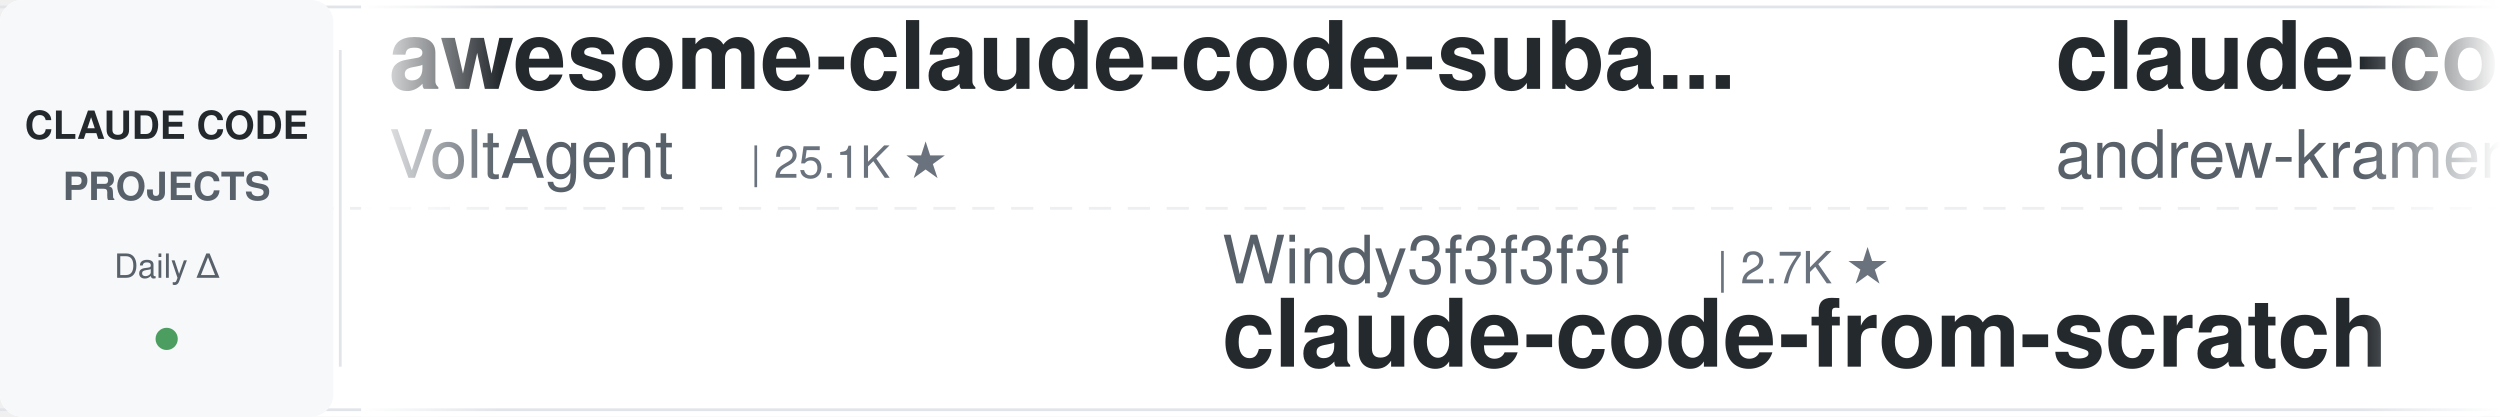
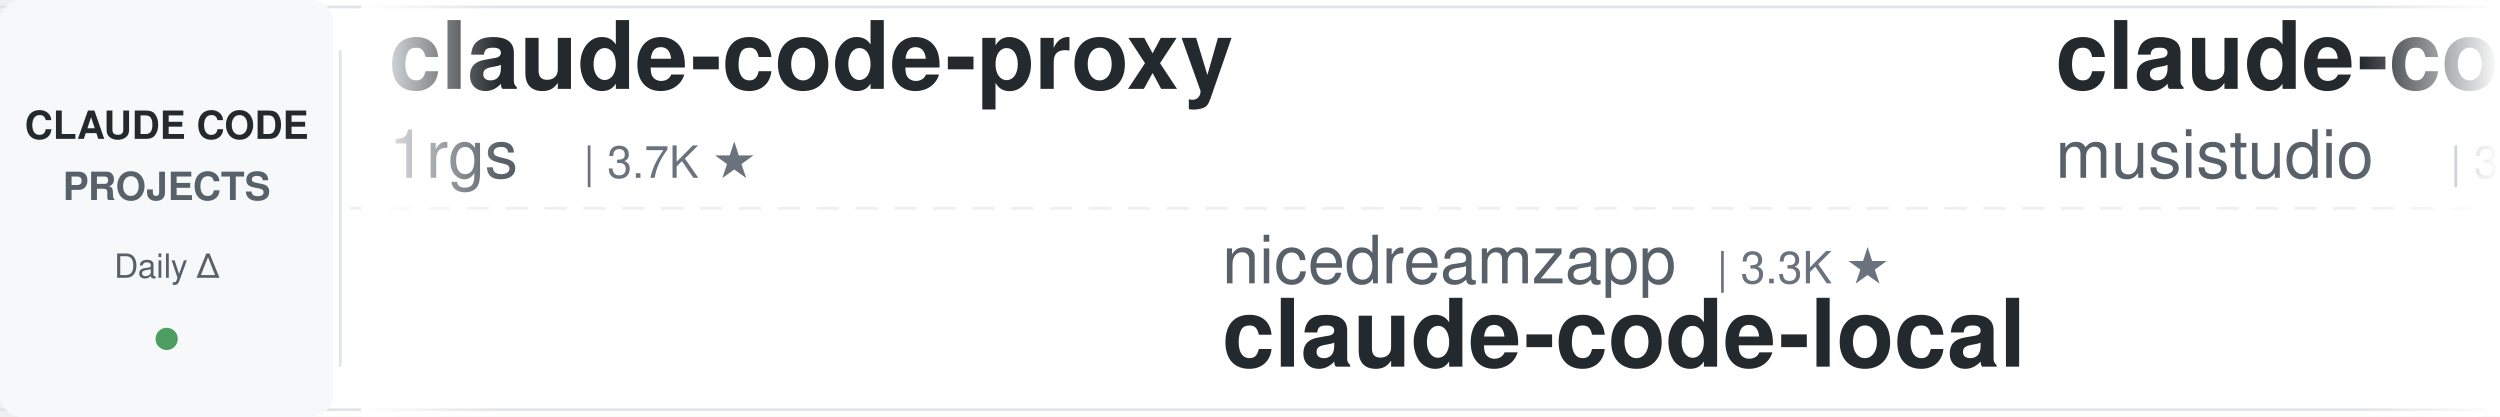
<svg xmlns="http://www.w3.org/2000/svg" width="900" height="150">
  <defs>
    <linearGradient id="leftFade" x1="0%" y1="0%" x2="100%" y2="0%">
      <stop offset="0%" style="stop-color:#ffffff;stop-opacity:1" />
      <stop offset="100%" style="stop-color:#ffffff;stop-opacity:0" />
    </linearGradient>
    <linearGradient id="rightFade" x1="0%" y1="0%" x2="100%" y2="0%">
      <stop offset="0%" style="stop-color:#ffffff;stop-opacity:0" />
      <stop offset="100%" style="stop-color:#ffffff;stop-opacity:1" />
    </linearGradient>
  </defs>
  <rect width="900" height="150" fill="#ffffff" rx="8" />
  <rect x="0" y="2" width="900" height="1" fill="#e1e4e8" />
  <rect x="0" y="147" width="900" height="1" fill="#e1e4e8" />
  <line x1="0" y1="75" x2="900" y2="75" stroke="#e1e4e8" stroke-width="1" stroke-dasharray="8 6" opacity="0.6" />
  <rect x="0" y="0" width="120" height="150" fill="#f6f8fa" rx="8" />
  <text x="60" y="50" font-family="-apple-system, BlinkMacSystemFont, 'Segoe UI', Helvetica, Arial, sans-serif" font-size="14" font-weight="600" fill="#24292e" text-anchor="middle">CLAUDE CODE</text>
  <text x="60" y="72" font-family="-apple-system, BlinkMacSystemFont, 'Segoe UI', Helvetica, Arial, sans-serif" font-size="14" font-weight="600" fill="#586069" text-anchor="middle">PROJECTS</text>
  <text x="60" y="100" font-family="-apple-system, BlinkMacSystemFont, 'Segoe UI', Helvetica, Arial, sans-serif" font-size="12" font-weight="500" fill="#586069" text-anchor="middle">Daily Δ</text>
  <circle cx="60" cy="122" r="4" fill="#22863a" opacity="0.8" />
  <rect x="122" y="18" width="1" height="114" fill="#e1e4e8" />
  <clipPath id="tickerClip">
    <rect x="130" y="0" width="770" height="150" />
  </clipPath>
  <g clip-path="url(#tickerClip)">
    <g id="tickerItems">
      <animateTransform attributeName="transform" attributeType="XML" type="translate" from="0 0" to="-3000 0" dur="54s" repeatCount="indefinite" />
      <g transform="translate(0, 0)">
+         <text x="140" y="32" font-family="-apple-system, BlinkMacSystemFont, 'Segoe UI', Helvetica, Arial, sans-serif" font-size="34" font-weight="600" fill="#24292e">claude-code-proxy</text>
+         <text x="140" y="64" font-family="-apple-system, BlinkMacSystemFont, 'Segoe UI', Helvetica, Arial, sans-serif" font-size="24" font-weight="400" fill="#586069">1rgs</text>
+         <text x="210" y="64" font-family="-apple-system, BlinkMacSystemFont, 'Segoe UI', Helvetica, Arial, sans-serif" font-size="16" font-weight="500" fill="#6a737d">| 3.7K ★</text>
+       </g>
+       <g transform="translate(300, 0)">
+         <text x="140" y="102" font-family="-apple-system, BlinkMacSystemFont, 'Segoe UI', Helvetica, Arial, sans-serif" font-size="24" font-weight="400" fill="#586069">nicedreamzapp</text>
+         <text x="318" y="102" font-family="-apple-system, BlinkMacSystemFont, 'Segoe UI', Helvetica, Arial, sans-serif" font-size="16" font-weight="500" fill="#6a737d">| 3.3K ★</text>
+         <text x="140" y="132" font-family="-apple-system, BlinkMacSystemFont, 'Segoe UI', Helvetica, Arial, sans-serif" font-size="34" font-weight="600" fill="#24292e">claude-code-local</text>
+       </g>
+       <g transform="translate(600, 0)">
+         <text x="140" y="32" font-family="-apple-system, BlinkMacSystemFont, 'Segoe UI', Helvetica, Arial, sans-serif" font-size="34" font-weight="600" fill="#24292e">claude-code-router</text>
+         <text x="140" y="64" font-family="-apple-system, BlinkMacSystemFont, 'Segoe UI', Helvetica, Arial, sans-serif" font-size="24" font-weight="400" fill="#586069">musistudio</text>
+         <text x="282" y="64" font-family="-apple-system, BlinkMacSystemFont, 'Segoe UI', Helvetica, Arial, sans-serif" font-size="16" font-weight="500" fill="#6a737d">| 37.3K ★</text>
+       </g>
+       <g transform="translate(900, 0)">
+         <text x="140" y="102" font-family="-apple-system, BlinkMacSystemFont, 'Segoe UI', Helvetica, Arial, sans-serif" font-size="24" font-weight="400" fill="#586069">feiskyer</text>
+         <text x="258" y="102" font-family="-apple-system, BlinkMacSystemFont, 'Segoe UI', Helvetica, Arial, sans-serif" font-size="16" font-weight="500" fill="#6a737d">| 1.7K ★</text>
+         <text x="140" y="132" font-family="-apple-system, BlinkMacSystemFont, 'Segoe UI', Helvetica, Arial, sans-serif" font-size="34" font-weight="600" fill="#24292e">claude-code-settings</text>
+       </g>
+       <g transform="translate(1200, 0)">
+         <text x="140" y="32" font-family="-apple-system, BlinkMacSystemFont, 'Segoe UI', Helvetica, Arial, sans-serif" font-size="34" font-weight="600" fill="#24292e">everything-claude-code-z...</text>
+         <text x="140" y="64" font-family="-apple-system, BlinkMacSystemFont, 'Segoe UI', Helvetica, Arial, sans-serif" font-size="24" font-weight="400" fill="#586069">xu-xiang</text>
+         <text x="258" y="64" font-family="-apple-system, BlinkMacSystemFont, 'Segoe UI', Helvetica, Arial, sans-serif" font-size="16" font-weight="500" fill="#6a737d">| 1.9K ★</text>
+       </g>
+       <g transform="translate(1500, 0)">
+         <text x="140" y="102" font-family="-apple-system, BlinkMacSystemFont, 'Segoe UI', Helvetica, Arial, sans-serif" font-size="24" font-weight="400" fill="#586069">digitalsamba</text>
+         <text x="306" y="102" font-family="-apple-system, BlinkMacSystemFont, 'Segoe UI', Helvetica, Arial, sans-serif" font-size="16" font-weight="500" fill="#6a737d">| 2.1K ★</text>
+         <text x="140" y="132" font-family="-apple-system, BlinkMacSystemFont, 'Segoe UI', Helvetica, Arial, sans-serif" font-size="34" font-weight="600" fill="#24292e">claude-code-video-toolki...</text>
+       </g>
+       <g transform="translate(1800, 0)">
+         <text x="140" y="32" font-family="-apple-system, BlinkMacSystemFont, 'Segoe UI', Helvetica, Arial, sans-serif" font-size="34" font-weight="600" fill="#24292e">andrej-karpathy-skills</text>
+         <text x="140" y="64" font-family="-apple-system, BlinkMacSystemFont, 'Segoe UI', Helvetica, Arial, sans-serif" font-size="24" font-weight="400" fill="#586069">multica-ai</text>
+         <text x="282" y="64" font-family="-apple-system, BlinkMacSystemFont, 'Segoe UI', Helvetica, Arial, sans-serif" font-size="16" font-weight="500" fill="#6a737d">| 213.4K ★</text>
+       </g>
+       <g transform="translate(2100, 0)">
+         <text x="140" y="102" font-family="-apple-system, BlinkMacSystemFont, 'Segoe UI', Helvetica, Arial, sans-serif" font-size="24" font-weight="400" fill="#586069">jqueryscript</text>
+         <text x="306" y="102" font-family="-apple-system, BlinkMacSystemFont, 'Segoe UI', Helvetica, Arial, sans-serif" font-size="16" font-weight="500" fill="#6a737d">| 516 ★</text>
+         <text x="140" y="132" font-family="-apple-system, BlinkMacSystemFont, 'Segoe UI', Helvetica, Arial, sans-serif" font-size="34" font-weight="600" fill="#24292e">awesome-claude-code</text>
+       </g>
+       <g transform="translate(2400, 0)">
        <text x="140" y="32" font-family="-apple-system, BlinkMacSystemFont, 'Segoe UI', Helvetica, Arial, sans-serif" font-size="34" font-weight="600" fill="#24292e">awesome-claude-code-suba...</text>
        <text x="140" y="64" font-family="-apple-system, BlinkMacSystemFont, 'Segoe UI', Helvetica, Arial, sans-serif" font-size="24" font-weight="400" fill="#586069">VoltAgent</text>
        <text x="270" y="64" font-family="-apple-system, BlinkMacSystemFont, 'Segoe UI', Helvetica, Arial, sans-serif" font-size="16" font-weight="500" fill="#6a737d">| 25.1K ★</text>
      </g>
-       <g transform="translate(300, 0)">
-         <text x="140" y="102" font-family="-apple-system, BlinkMacSystemFont, 'Segoe UI', Helvetica, Arial, sans-serif" font-size="24" font-weight="400" fill="#586069">Windy3f3f3f3f</text>
-         <text x="318" y="102" font-family="-apple-system, BlinkMacSystemFont, 'Segoe UI', Helvetica, Arial, sans-serif" font-size="16" font-weight="500" fill="#6a737d">| 2.7K ★</text>
-         <text x="140" y="132" font-family="-apple-system, BlinkMacSystemFont, 'Segoe UI', Helvetica, Arial, sans-serif" font-size="34" font-weight="600" fill="#24292e">claude-code-from-scratch</text>
-       </g>
-       <g transform="translate(600, 0)">
-         <text x="140" y="32" font-family="-apple-system, BlinkMacSystemFont, 'Segoe UI', Helvetica, Arial, sans-serif" font-size="34" font-weight="600" fill="#24292e">claude-code-source-build</text>
-         <text x="140" y="64" font-family="-apple-system, BlinkMacSystemFont, 'Segoe UI', Helvetica, Arial, sans-serif" font-size="24" font-weight="400" fill="#586069">andrew-kramer-inno</text>
-         <text x="378" y="64" font-family="-apple-system, BlinkMacSystemFont, 'Segoe UI', Helvetica, Arial, sans-serif" font-size="16" font-weight="500" fill="#6a737d">| 596 ★</text>
-       </g>
-       <g transform="translate(900, 0)">
-         <text x="140" y="102" font-family="-apple-system, BlinkMacSystemFont, 'Segoe UI', Helvetica, Arial, sans-serif" font-size="24" font-weight="400" fill="#586069">simonw</text>
-         <text x="234" y="102" font-family="-apple-system, BlinkMacSystemFont, 'Segoe UI', Helvetica, Arial, sans-serif" font-size="16" font-weight="500" fill="#6a737d">| 1.7K ★</text>
-         <text x="140" y="132" font-family="-apple-system, BlinkMacSystemFont, 'Segoe UI', Helvetica, Arial, sans-serif" font-size="34" font-weight="600" fill="#24292e">claude-code-transcripts</text>
-       </g>
-       <g transform="translate(1200, 0)">
-         <text x="140" y="32" font-family="-apple-system, BlinkMacSystemFont, 'Segoe UI', Helvetica, Arial, sans-serif" font-size="34" font-weight="600" fill="#24292e">Auto-claude-code-researc...</text>
-         <text x="140" y="64" font-family="-apple-system, BlinkMacSystemFont, 'Segoe UI', Helvetica, Arial, sans-serif" font-size="24" font-weight="400" fill="#586069">wanshuiyin</text>
-         <text x="282" y="64" font-family="-apple-system, BlinkMacSystemFont, 'Segoe UI', Helvetica, Arial, sans-serif" font-size="16" font-weight="500" fill="#6a737d">| 16.2K ★</text>
-       </g>
-       <g transform="translate(1500, 0)">
-         <text x="140" y="102" font-family="-apple-system, BlinkMacSystemFont, 'Segoe UI', Helvetica, Arial, sans-serif" font-size="24" font-weight="400" fill="#586069">Piebald-AI</text>
-         <text x="282" y="102" font-family="-apple-system, BlinkMacSystemFont, 'Segoe UI', Helvetica, Arial, sans-serif" font-size="16" font-weight="500" fill="#6a737d">| 12.7K ★</text>
-         <text x="140" y="132" font-family="-apple-system, BlinkMacSystemFont, 'Segoe UI', Helvetica, Arial, sans-serif" font-size="34" font-weight="600" fill="#24292e">claude-code-system-promp...</text>
-       </g>
-       <g transform="translate(1800, 0)">
-         <text x="140" y="32" font-family="-apple-system, BlinkMacSystemFont, 'Segoe UI', Helvetica, Arial, sans-serif" font-size="34" font-weight="600" fill="#24292e">system_prompts_leaks</text>
-         <text x="140" y="64" font-family="-apple-system, BlinkMacSystemFont, 'Segoe UI', Helvetica, Arial, sans-serif" font-size="24" font-weight="400" fill="#586069">asgeirtj</text>
-         <text x="258" y="64" font-family="-apple-system, BlinkMacSystemFont, 'Segoe UI', Helvetica, Arial, sans-serif" font-size="16" font-weight="500" fill="#6a737d">| 67.3K ★</text>
-       </g>
-       <g transform="translate(2100, 0)">
-         <text x="140" y="102" font-family="-apple-system, BlinkMacSystemFont, 'Segoe UI', Helvetica, Arial, sans-serif" font-size="24" font-weight="400" fill="#586069">centminmod</text>
-         <text x="282" y="102" font-family="-apple-system, BlinkMacSystemFont, 'Segoe UI', Helvetica, Arial, sans-serif" font-size="16" font-weight="500" fill="#6a737d">| 2.6K ★</text>
-         <text x="140" y="132" font-family="-apple-system, BlinkMacSystemFont, 'Segoe UI', Helvetica, Arial, sans-serif" font-size="34" font-weight="600" fill="#24292e">my-claude-code-setup</text>
-       </g>
-       <g transform="translate(2400, 0)">
-         <text x="140" y="32" font-family="-apple-system, BlinkMacSystemFont, 'Segoe UI', Helvetica, Arial, sans-serif" font-size="34" font-weight="600" fill="#24292e">claude-code-spec-workflo...</text>
-         <text x="140" y="64" font-family="-apple-system, BlinkMacSystemFont, 'Segoe UI', Helvetica, Arial, sans-serif" font-size="24" font-weight="400" fill="#586069">Pimzino</text>
-         <text x="246" y="64" font-family="-apple-system, BlinkMacSystemFont, 'Segoe UI', Helvetica, Arial, sans-serif" font-size="16" font-weight="500" fill="#6a737d">| 3.9K ★</text>
-       </g>
      <g transform="translate(2700, 0)">
-         <text x="140" y="102" font-family="-apple-system, BlinkMacSystemFont, 'Segoe UI', Helvetica, Arial, sans-serif" font-size="24" font-weight="400" fill="#586069">https-deeplearning-ai</text>
-         <text x="414" y="102" font-family="-apple-system, BlinkMacSystemFont, 'Segoe UI', Helvetica, Arial, sans-serif" font-size="16" font-weight="500" fill="#6a737d">| 549 ★</text>
-         <text x="140" y="132" font-family="-apple-system, BlinkMacSystemFont, 'Segoe UI', Helvetica, Arial, sans-serif" font-size="34" font-weight="600" fill="#24292e">sc-claude-code-files</text>
+         <text x="140" y="102" font-family="-apple-system, BlinkMacSystemFont, 'Segoe UI', Helvetica, Arial, sans-serif" font-size="24" font-weight="400" fill="#586069">fuergaosi233</text>
+         <text x="306" y="102" font-family="-apple-system, BlinkMacSystemFont, 'Segoe UI', Helvetica, Arial, sans-serif" font-size="16" font-weight="500" fill="#6a737d">| 2.8K ★</text>
+         <text x="140" y="132" font-family="-apple-system, BlinkMacSystemFont, 'Segoe UI', Helvetica, Arial, sans-serif" font-size="34" font-weight="600" fill="#24292e">claude-code-proxy</text>
      </g>
      <g transform="translate(3000, 0)">
-         <text x="140" y="32" font-family="-apple-system, BlinkMacSystemFont, 'Segoe UI', Helvetica, Arial, sans-serif" font-size="34" font-weight="600" fill="#24292e">awesome-claude-code-suba...</text>
-         <text x="140" y="64" font-family="-apple-system, BlinkMacSystemFont, 'Segoe UI', Helvetica, Arial, sans-serif" font-size="24" font-weight="400" fill="#586069">VoltAgent</text>
-         <text x="270" y="64" font-family="-apple-system, BlinkMacSystemFont, 'Segoe UI', Helvetica, Arial, sans-serif" font-size="16" font-weight="500" fill="#6a737d">| 25.1K ★</text>
+         <text x="140" y="32" font-family="-apple-system, BlinkMacSystemFont, 'Segoe UI', Helvetica, Arial, sans-serif" font-size="34" font-weight="600" fill="#24292e">claude-code-proxy</text>
+         <text x="140" y="64" font-family="-apple-system, BlinkMacSystemFont, 'Segoe UI', Helvetica, Arial, sans-serif" font-size="24" font-weight="400" fill="#586069">1rgs</text>
+         <text x="210" y="64" font-family="-apple-system, BlinkMacSystemFont, 'Segoe UI', Helvetica, Arial, sans-serif" font-size="16" font-weight="500" fill="#6a737d">| 3.7K ★</text>
      </g>
      <g transform="translate(3300, 0)">
-         <text x="140" y="102" font-family="-apple-system, BlinkMacSystemFont, 'Segoe UI', Helvetica, Arial, sans-serif" font-size="24" font-weight="400" fill="#586069">Windy3f3f3f3f</text>
-         <text x="318" y="102" font-family="-apple-system, BlinkMacSystemFont, 'Segoe UI', Helvetica, Arial, sans-serif" font-size="16" font-weight="500" fill="#6a737d">| 2.7K ★</text>
-         <text x="140" y="132" font-family="-apple-system, BlinkMacSystemFont, 'Segoe UI', Helvetica, Arial, sans-serif" font-size="34" font-weight="600" fill="#24292e">claude-code-from-scratch</text>
+         <text x="140" y="102" font-family="-apple-system, BlinkMacSystemFont, 'Segoe UI', Helvetica, Arial, sans-serif" font-size="24" font-weight="400" fill="#586069">nicedreamzapp</text>
+         <text x="318" y="102" font-family="-apple-system, BlinkMacSystemFont, 'Segoe UI', Helvetica, Arial, sans-serif" font-size="16" font-weight="500" fill="#6a737d">| 3.3K ★</text>
+         <text x="140" y="132" font-family="-apple-system, BlinkMacSystemFont, 'Segoe UI', Helvetica, Arial, sans-serif" font-size="34" font-weight="600" fill="#24292e">claude-code-local</text>
      </g>
      <g transform="translate(3600, 0)">
-         <text x="140" y="32" font-family="-apple-system, BlinkMacSystemFont, 'Segoe UI', Helvetica, Arial, sans-serif" font-size="34" font-weight="600" fill="#24292e">claude-code-source-build</text>
-         <text x="140" y="64" font-family="-apple-system, BlinkMacSystemFont, 'Segoe UI', Helvetica, Arial, sans-serif" font-size="24" font-weight="400" fill="#586069">andrew-kramer-inno</text>
-         <text x="378" y="64" font-family="-apple-system, BlinkMacSystemFont, 'Segoe UI', Helvetica, Arial, sans-serif" font-size="16" font-weight="500" fill="#6a737d">| 596 ★</text>
+         <text x="140" y="32" font-family="-apple-system, BlinkMacSystemFont, 'Segoe UI', Helvetica, Arial, sans-serif" font-size="34" font-weight="600" fill="#24292e">claude-code-router</text>
+         <text x="140" y="64" font-family="-apple-system, BlinkMacSystemFont, 'Segoe UI', Helvetica, Arial, sans-serif" font-size="24" font-weight="400" fill="#586069">musistudio</text>
+         <text x="282" y="64" font-family="-apple-system, BlinkMacSystemFont, 'Segoe UI', Helvetica, Arial, sans-serif" font-size="16" font-weight="500" fill="#6a737d">| 37.3K ★</text>
      </g>
      <g transform="translate(3900, 0)">
-         <text x="140" y="102" font-family="-apple-system, BlinkMacSystemFont, 'Segoe UI', Helvetica, Arial, sans-serif" font-size="24" font-weight="400" fill="#586069">simonw</text>
-         <text x="234" y="102" font-family="-apple-system, BlinkMacSystemFont, 'Segoe UI', Helvetica, Arial, sans-serif" font-size="16" font-weight="500" fill="#6a737d">| 1.7K ★</text>
-         <text x="140" y="132" font-family="-apple-system, BlinkMacSystemFont, 'Segoe UI', Helvetica, Arial, sans-serif" font-size="34" font-weight="600" fill="#24292e">claude-code-transcripts</text>
+         <text x="140" y="102" font-family="-apple-system, BlinkMacSystemFont, 'Segoe UI', Helvetica, Arial, sans-serif" font-size="24" font-weight="400" fill="#586069">feiskyer</text>
+         <text x="258" y="102" font-family="-apple-system, BlinkMacSystemFont, 'Segoe UI', Helvetica, Arial, sans-serif" font-size="16" font-weight="500" fill="#6a737d">| 1.7K ★</text>
+         <text x="140" y="132" font-family="-apple-system, BlinkMacSystemFont, 'Segoe UI', Helvetica, Arial, sans-serif" font-size="34" font-weight="600" fill="#24292e">claude-code-settings</text>
      </g>
    </g>
  </g>
  <rect x="130" y="0" width="50" height="150" fill="url(#leftFade)" />
  <rect x="850" y="0" width="50" height="150" fill="url(#rightFade)" />
</svg>
